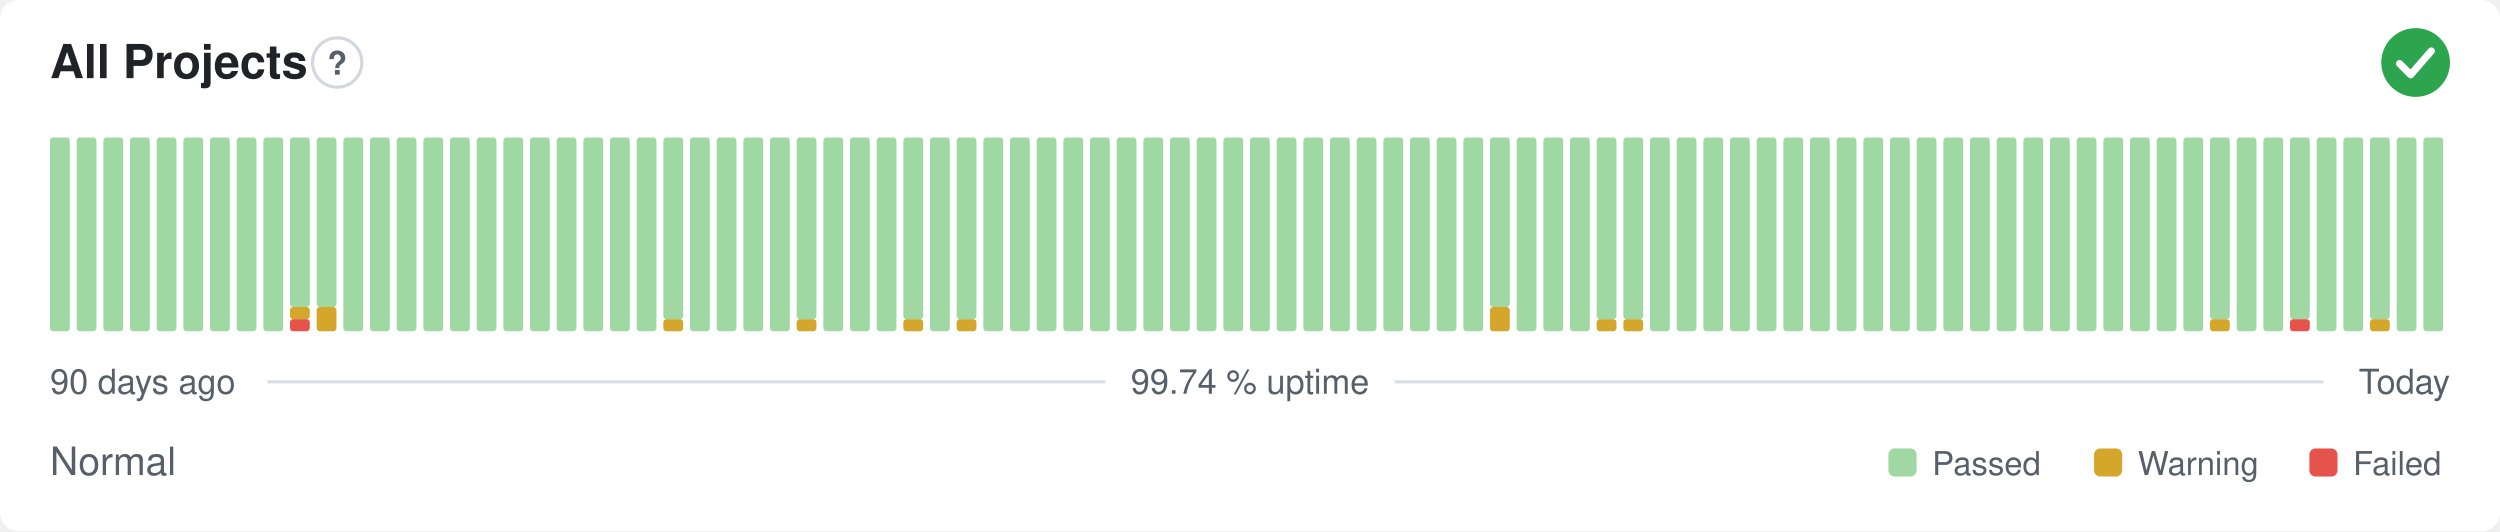
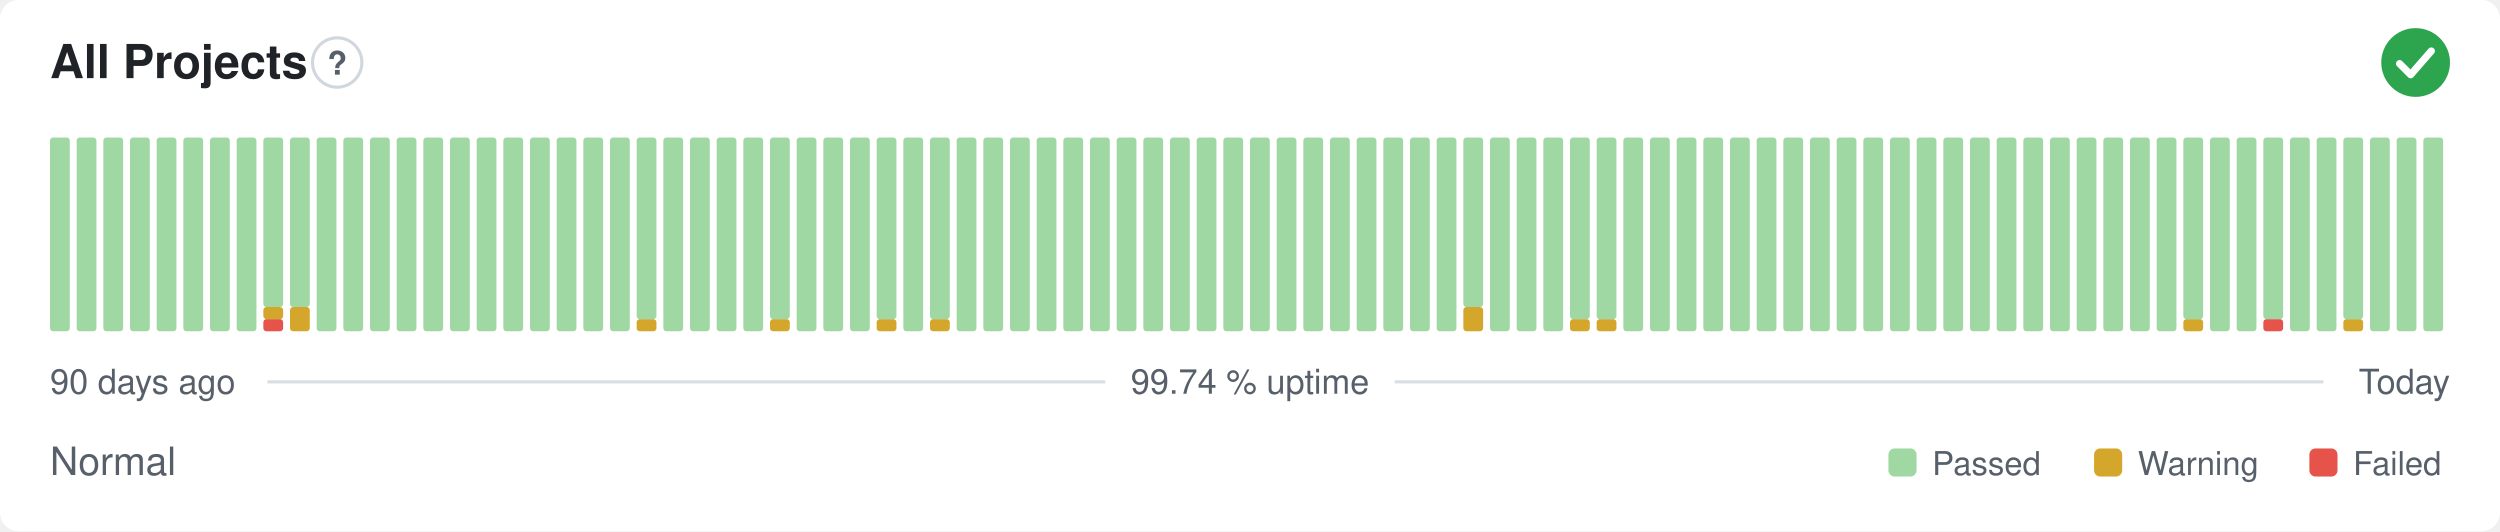
<svg xmlns="http://www.w3.org/2000/svg" width="800" height="170" viewBox="0 0 800 170" role="img" aria-label="All Projects: Normal, 99.74 % uptime over the last 90 days" font-family="-apple-system,BlinkMacSystemFont,'Segoe UI',Helvetica,Arial,sans-serif">
  <style>
    @media (prefers-color-scheme: dark) {
      .bg { fill: #0d1117 }
      .title { fill: #e6edf3 }
      .muted { fill: #8b949e }
      .hint { stroke: #30363d }
      .rule { stroke: #30363d }
      .nodata { fill: #21262d }
    }
  </style>
  <rect class="bg" width="800" height="170" rx="6" fill="#ffffff" />
  <text class="title" x="16" y="25" font-size="15" font-weight="600" fill="#1f2328">All Projects</text>
  <circle class="hint" cx="107.9" cy="20" r="7.9" fill="none" stroke="#d0d7de" stroke-width="1" />
  <text class="muted" x="107.9" y="23.9" text-anchor="middle" font-size="10.4" font-weight="700" fill="#57606a">?</text>
  <circle cx="773" cy="20" r="11" fill="#2da44e" />
  <path d="M767.87 20.37l3.54 3.54 6.60 -7.58" fill="none" stroke="#fff" stroke-width="2.31" stroke-linecap="round" stroke-linejoin="round" />
  <rect x="16.00" y="44.00" width="6.33" height="62.00" rx="1" fill="#9fd8a3" />
  <rect x="24.53" y="44.00" width="6.33" height="62.00" rx="1" fill="#9fd8a3" />
  <rect x="33.07" y="44.00" width="6.33" height="62.00" rx="1" fill="#9fd8a3" />
  <rect x="41.60" y="44.00" width="6.33" height="62.00" rx="1" fill="#9fd8a3" />
  <rect x="50.13" y="44.00" width="6.33" height="62.00" rx="1" fill="#9fd8a3" />
  <rect x="58.67" y="44.00" width="6.33" height="62.00" rx="1" fill="#9fd8a3" />
  <rect x="67.20" y="44.00" width="6.33" height="62.00" rx="1" fill="#9fd8a3" />
  <rect x="75.73" y="44.00" width="6.33" height="62.00" rx="1" fill="#9fd8a3" />
-   <rect x="84.27" y="44.00" width="6.33" height="62.00" rx="1" fill="#9fd8a3" />
-   <rect x="92.80" y="102.13" width="6.33" height="3.88" rx="1" fill="#e5534b" />
-   <rect x="92.80" y="98.25" width="6.33" height="3.88" rx="1" fill="#d4a72c" />
+   <rect x="84.27" y="102.13" width="6.33" height="3.88" rx="1" fill="#e5534b" />
+   <rect x="84.27" y="98.25" width="6.33" height="3.88" rx="1" fill="#d4a72c" />
+   <rect x="84.27" y="44.00" width="6.33" height="54.25" rx="1" fill="#9fd8a3" />
+   <rect x="92.80" y="98.25" width="6.33" height="7.75" rx="1" fill="#d4a72c" />
  <rect x="92.80" y="44.00" width="6.33" height="54.25" rx="1" fill="#9fd8a3" />
-   <rect x="101.33" y="98.25" width="6.33" height="7.75" rx="1" fill="#d4a72c" />
-   <rect x="101.33" y="44.00" width="6.33" height="54.25" rx="1" fill="#9fd8a3" />
+   <rect x="101.33" y="44.00" width="6.33" height="62.00" rx="1" fill="#9fd8a3" />
  <rect x="109.87" y="44.00" width="6.33" height="62.00" rx="1" fill="#9fd8a3" />
  <rect x="118.40" y="44.00" width="6.33" height="62.00" rx="1" fill="#9fd8a3" />
  <rect x="126.93" y="44.00" width="6.33" height="62.00" rx="1" fill="#9fd8a3" />
  <rect x="135.47" y="44.00" width="6.33" height="62.00" rx="1" fill="#9fd8a3" />
  <rect x="144.00" y="44.00" width="6.33" height="62.00" rx="1" fill="#9fd8a3" />
  <rect x="152.53" y="44.00" width="6.33" height="62.00" rx="1" fill="#9fd8a3" />
  <rect x="161.07" y="44.00" width="6.33" height="62.00" rx="1" fill="#9fd8a3" />
  <rect x="169.60" y="44.00" width="6.33" height="62.00" rx="1" fill="#9fd8a3" />
  <rect x="178.13" y="44.00" width="6.33" height="62.00" rx="1" fill="#9fd8a3" />
  <rect x="186.67" y="44.00" width="6.33" height="62.00" rx="1" fill="#9fd8a3" />
  <rect x="195.20" y="44.00" width="6.33" height="62.00" rx="1" fill="#9fd8a3" />
-   <rect x="203.73" y="44.00" width="6.33" height="62.00" rx="1" fill="#9fd8a3" />
-   <rect x="212.27" y="102.13" width="6.33" height="3.88" rx="1" fill="#d4a72c" />
-   <rect x="212.27" y="44.00" width="6.33" height="58.13" rx="1" fill="#9fd8a3" />
+   <rect x="203.73" y="102.13" width="6.33" height="3.88" rx="1" fill="#d4a72c" />
+   <rect x="203.73" y="44.00" width="6.33" height="58.13" rx="1" fill="#9fd8a3" />
+   <rect x="212.27" y="44.00" width="6.33" height="62.00" rx="1" fill="#9fd8a3" />
  <rect x="220.80" y="44.00" width="6.33" height="62.00" rx="1" fill="#9fd8a3" />
  <rect x="229.33" y="44.00" width="6.33" height="62.00" rx="1" fill="#9fd8a3" />
  <rect x="237.87" y="44.00" width="6.33" height="62.00" rx="1" fill="#9fd8a3" />
-   <rect x="246.40" y="44.00" width="6.33" height="62.00" rx="1" fill="#9fd8a3" />
-   <rect x="254.93" y="102.13" width="6.33" height="3.88" rx="1" fill="#d4a72c" />
-   <rect x="254.93" y="44.00" width="6.33" height="58.13" rx="1" fill="#9fd8a3" />
+   <rect x="246.40" y="102.13" width="6.33" height="3.88" rx="1" fill="#d4a72c" />
+   <rect x="246.40" y="44.00" width="6.33" height="58.13" rx="1" fill="#9fd8a3" />
+   <rect x="254.93" y="44.00" width="6.33" height="62.00" rx="1" fill="#9fd8a3" />
  <rect x="263.47" y="44.00" width="6.33" height="62.00" rx="1" fill="#9fd8a3" />
  <rect x="272.00" y="44.00" width="6.33" height="62.00" rx="1" fill="#9fd8a3" />
-   <rect x="280.53" y="44.00" width="6.33" height="62.00" rx="1" fill="#9fd8a3" />
-   <rect x="289.07" y="102.13" width="6.33" height="3.88" rx="1" fill="#d4a72c" />
-   <rect x="289.07" y="44.00" width="6.33" height="58.13" rx="1" fill="#9fd8a3" />
-   <rect x="297.60" y="44.00" width="6.33" height="62.00" rx="1" fill="#9fd8a3" />
-   <rect x="306.13" y="102.13" width="6.33" height="3.88" rx="1" fill="#d4a72c" />
-   <rect x="306.13" y="44.00" width="6.33" height="58.13" rx="1" fill="#9fd8a3" />
+   <rect x="280.53" y="102.13" width="6.33" height="3.88" rx="1" fill="#d4a72c" />
+   <rect x="280.53" y="44.00" width="6.33" height="58.13" rx="1" fill="#9fd8a3" />
+   <rect x="289.07" y="44.00" width="6.33" height="62.00" rx="1" fill="#9fd8a3" />
+   <rect x="297.60" y="102.13" width="6.33" height="3.88" rx="1" fill="#d4a72c" />
+   <rect x="297.60" y="44.00" width="6.33" height="58.13" rx="1" fill="#9fd8a3" />
+   <rect x="306.13" y="44.00" width="6.33" height="62.00" rx="1" fill="#9fd8a3" />
  <rect x="314.67" y="44.00" width="6.33" height="62.00" rx="1" fill="#9fd8a3" />
  <rect x="323.20" y="44.00" width="6.33" height="62.00" rx="1" fill="#9fd8a3" />
  <rect x="331.73" y="44.00" width="6.33" height="62.00" rx="1" fill="#9fd8a3" />
  <rect x="340.27" y="44.00" width="6.33" height="62.00" rx="1" fill="#9fd8a3" />
  <rect x="348.80" y="44.00" width="6.33" height="62.00" rx="1" fill="#9fd8a3" />
  <rect x="357.33" y="44.00" width="6.33" height="62.00" rx="1" fill="#9fd8a3" />
  <rect x="365.87" y="44.00" width="6.33" height="62.00" rx="1" fill="#9fd8a3" />
  <rect x="374.40" y="44.00" width="6.33" height="62.00" rx="1" fill="#9fd8a3" />
  <rect x="382.93" y="44.00" width="6.33" height="62.00" rx="1" fill="#9fd8a3" />
  <rect x="391.47" y="44.00" width="6.33" height="62.00" rx="1" fill="#9fd8a3" />
  <rect x="400.00" y="44.00" width="6.33" height="62.00" rx="1" fill="#9fd8a3" />
  <rect x="408.53" y="44.00" width="6.33" height="62.00" rx="1" fill="#9fd8a3" />
  <rect x="417.07" y="44.00" width="6.33" height="62.00" rx="1" fill="#9fd8a3" />
  <rect x="425.60" y="44.00" width="6.33" height="62.00" rx="1" fill="#9fd8a3" />
  <rect x="434.13" y="44.00" width="6.33" height="62.00" rx="1" fill="#9fd8a3" />
  <rect x="442.67" y="44.00" width="6.33" height="62.00" rx="1" fill="#9fd8a3" />
  <rect x="451.20" y="44.00" width="6.33" height="62.00" rx="1" fill="#9fd8a3" />
  <rect x="459.73" y="44.00" width="6.33" height="62.00" rx="1" fill="#9fd8a3" />
-   <rect x="468.27" y="44.00" width="6.33" height="62.00" rx="1" fill="#9fd8a3" />
-   <rect x="476.80" y="98.25" width="6.33" height="7.75" rx="1" fill="#d4a72c" />
-   <rect x="476.80" y="44.00" width="6.33" height="54.25" rx="1" fill="#9fd8a3" />
+   <rect x="468.27" y="98.25" width="6.33" height="7.75" rx="1" fill="#d4a72c" />
+   <rect x="468.27" y="44.00" width="6.33" height="54.25" rx="1" fill="#9fd8a3" />
+   <rect x="476.80" y="44.00" width="6.33" height="62.00" rx="1" fill="#9fd8a3" />
  <rect x="485.33" y="44.00" width="6.33" height="62.00" rx="1" fill="#9fd8a3" />
  <rect x="493.87" y="44.00" width="6.33" height="62.00" rx="1" fill="#9fd8a3" />
-   <rect x="502.40" y="44.00" width="6.33" height="62.00" rx="1" fill="#9fd8a3" />
+   <rect x="502.40" y="102.13" width="6.33" height="3.88" rx="1" fill="#d4a72c" />
+   <rect x="502.40" y="44.00" width="6.33" height="58.13" rx="1" fill="#9fd8a3" />
  <rect x="510.93" y="102.13" width="6.33" height="3.88" rx="1" fill="#d4a72c" />
  <rect x="510.93" y="44.00" width="6.33" height="58.13" rx="1" fill="#9fd8a3" />
-   <rect x="519.47" y="102.13" width="6.33" height="3.88" rx="1" fill="#d4a72c" />
-   <rect x="519.47" y="44.00" width="6.33" height="58.13" rx="1" fill="#9fd8a3" />
+   <rect x="519.47" y="44.00" width="6.33" height="62.00" rx="1" fill="#9fd8a3" />
  <rect x="528.00" y="44.00" width="6.33" height="62.00" rx="1" fill="#9fd8a3" />
  <rect x="536.53" y="44.00" width="6.33" height="62.00" rx="1" fill="#9fd8a3" />
  <rect x="545.07" y="44.00" width="6.33" height="62.00" rx="1" fill="#9fd8a3" />
  <rect x="553.60" y="44.00" width="6.33" height="62.00" rx="1" fill="#9fd8a3" />
  <rect x="562.13" y="44.00" width="6.33" height="62.00" rx="1" fill="#9fd8a3" />
  <rect x="570.67" y="44.00" width="6.33" height="62.00" rx="1" fill="#9fd8a3" />
  <rect x="579.20" y="44.00" width="6.33" height="62.00" rx="1" fill="#9fd8a3" />
  <rect x="587.73" y="44.00" width="6.33" height="62.00" rx="1" fill="#9fd8a3" />
  <rect x="596.27" y="44.00" width="6.33" height="62.00" rx="1" fill="#9fd8a3" />
  <rect x="604.80" y="44.00" width="6.33" height="62.00" rx="1" fill="#9fd8a3" />
  <rect x="613.33" y="44.00" width="6.33" height="62.00" rx="1" fill="#9fd8a3" />
  <rect x="621.87" y="44.00" width="6.33" height="62.00" rx="1" fill="#9fd8a3" />
  <rect x="630.40" y="44.00" width="6.33" height="62.00" rx="1" fill="#9fd8a3" />
  <rect x="638.93" y="44.00" width="6.33" height="62.00" rx="1" fill="#9fd8a3" />
  <rect x="647.47" y="44.00" width="6.33" height="62.00" rx="1" fill="#9fd8a3" />
  <rect x="656.00" y="44.00" width="6.33" height="62.00" rx="1" fill="#9fd8a3" />
  <rect x="664.53" y="44.00" width="6.33" height="62.00" rx="1" fill="#9fd8a3" />
  <rect x="673.07" y="44.00" width="6.33" height="62.00" rx="1" fill="#9fd8a3" />
  <rect x="681.60" y="44.00" width="6.33" height="62.00" rx="1" fill="#9fd8a3" />
  <rect x="690.13" y="44.00" width="6.33" height="62.00" rx="1" fill="#9fd8a3" />
-   <rect x="698.67" y="44.00" width="6.33" height="62.00" rx="1" fill="#9fd8a3" />
-   <rect x="707.20" y="102.13" width="6.33" height="3.88" rx="1" fill="#d4a72c" />
-   <rect x="707.20" y="44.00" width="6.33" height="58.13" rx="1" fill="#9fd8a3" />
+   <rect x="698.67" y="102.13" width="6.33" height="3.88" rx="1" fill="#d4a72c" />
+   <rect x="698.67" y="44.00" width="6.33" height="58.13" rx="1" fill="#9fd8a3" />
+   <rect x="707.20" y="44.00" width="6.33" height="62.00" rx="1" fill="#9fd8a3" />
  <rect x="715.73" y="44.00" width="6.33" height="62.00" rx="1" fill="#9fd8a3" />
-   <rect x="724.27" y="44.00" width="6.33" height="62.00" rx="1" fill="#9fd8a3" />
-   <rect x="732.80" y="102.13" width="6.33" height="3.88" rx="1" fill="#e5534b" />
-   <rect x="732.80" y="44.00" width="6.33" height="58.13" rx="1" fill="#9fd8a3" />
+   <rect x="724.27" y="102.13" width="6.33" height="3.88" rx="1" fill="#e5534b" />
+   <rect x="724.27" y="44.00" width="6.33" height="58.13" rx="1" fill="#9fd8a3" />
+   <rect x="732.80" y="44.00" width="6.33" height="62.00" rx="1" fill="#9fd8a3" />
  <rect x="741.33" y="44.00" width="6.33" height="62.00" rx="1" fill="#9fd8a3" />
-   <rect x="749.87" y="44.00" width="6.33" height="62.00" rx="1" fill="#9fd8a3" />
-   <rect x="758.40" y="102.13" width="6.33" height="3.88" rx="1" fill="#d4a72c" />
-   <rect x="758.40" y="44.00" width="6.33" height="58.13" rx="1" fill="#9fd8a3" />
+   <rect x="749.87" y="102.13" width="6.33" height="3.88" rx="1" fill="#d4a72c" />
+   <rect x="749.87" y="44.00" width="6.33" height="58.13" rx="1" fill="#9fd8a3" />
+   <rect x="758.40" y="44.00" width="6.33" height="62.00" rx="1" fill="#9fd8a3" />
  <rect x="766.93" y="44.00" width="6.33" height="62.00" rx="1" fill="#9fd8a3" />
  <rect x="775.47" y="44.00" width="6.33" height="62.00" rx="1" fill="#9fd8a3" />
  <text class="muted" x="16" y="126" font-size="11" fill="#57606a">90 days ago</text>
  <text class="muted" x="400" y="126" text-anchor="middle" font-size="11" fill="#57606a">99.74 % uptime</text>
  <text class="muted" x="784" y="126" text-anchor="end" font-size="11" fill="#57606a">Today</text>
  <line class="rule" x1="85.6" y1="122.2" x2="353.7" y2="122.2" stroke="#d8dee4" stroke-width="1" />
  <line class="rule" x1="446.3" y1="122.2" x2="743.5" y2="122.2" stroke="#d8dee4" stroke-width="1" />
  <text class="muted" x="16" y="152" font-size="12.5" fill="#57606a">Normal</text>
  <rect x="604.3" y="143.5" width="9.0" height="9.0" rx="2" fill="#9fd8a3" />
  <text class="muted" x="618.3" y="152" font-size="10.5" fill="#57606a">Passed</text>
  <rect x="670.1" y="143.5" width="9.0" height="9.0" rx="2" fill="#d4a72c" />
  <text class="muted" x="684.1" y="152" font-size="10.5" fill="#57606a">Warning</text>
  <rect x="739.0" y="143.5" width="9.0" height="9.0" rx="2" fill="#e5534b" />
  <text class="muted" x="753.0" y="152" font-size="10.5" fill="#57606a">Failed</text>
</svg>
